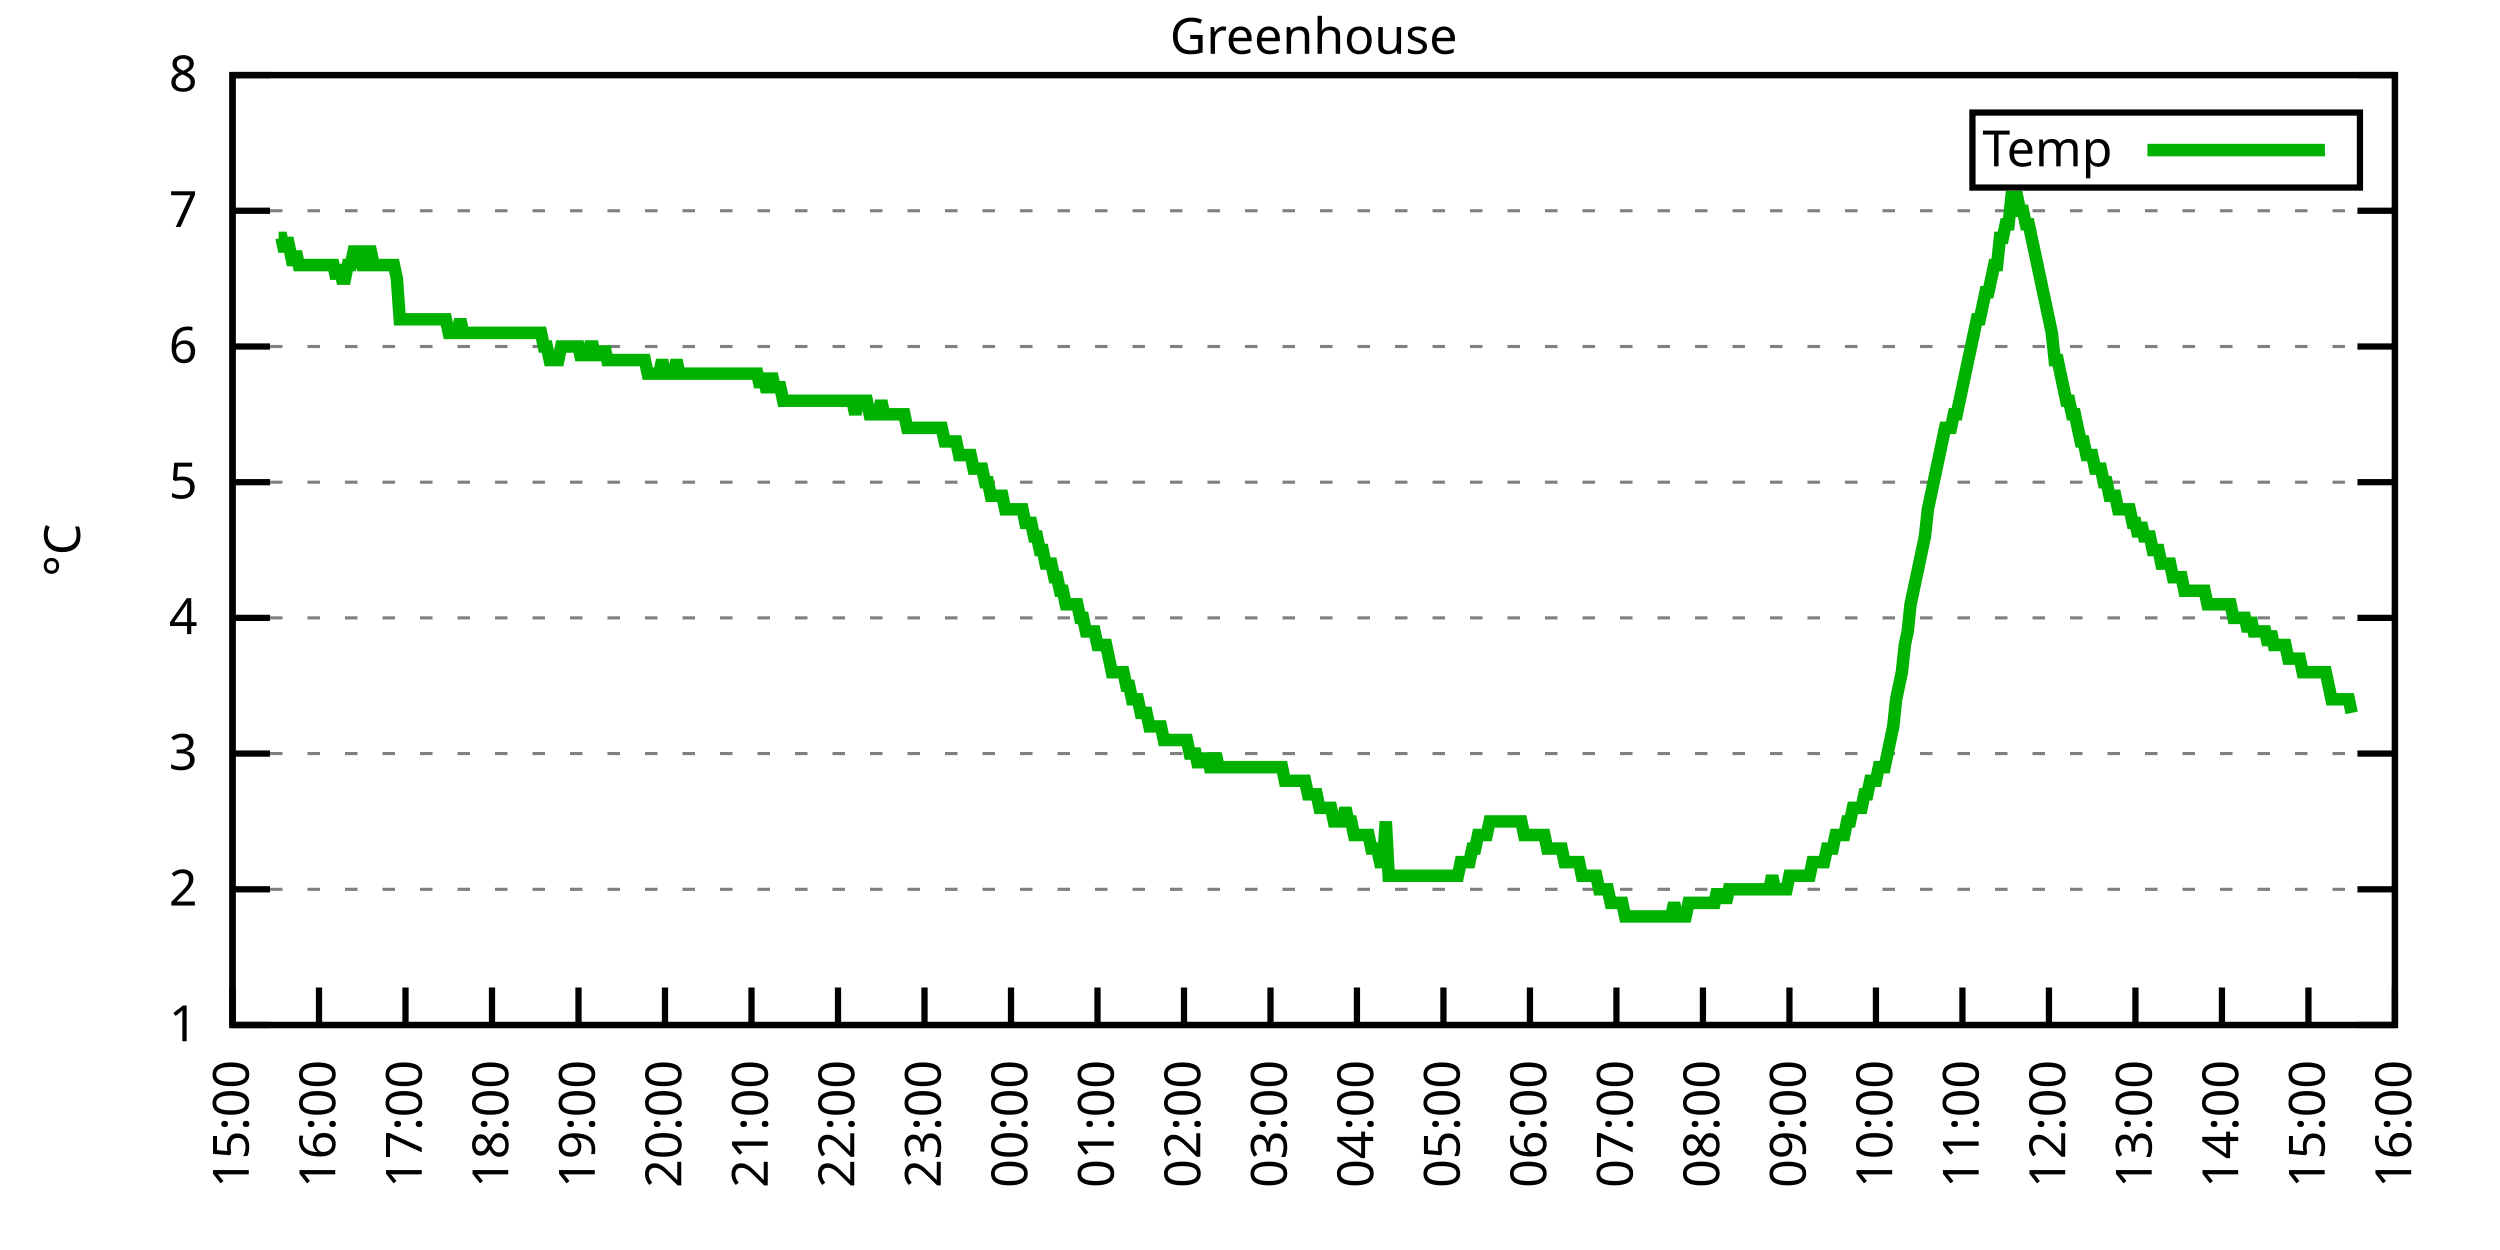
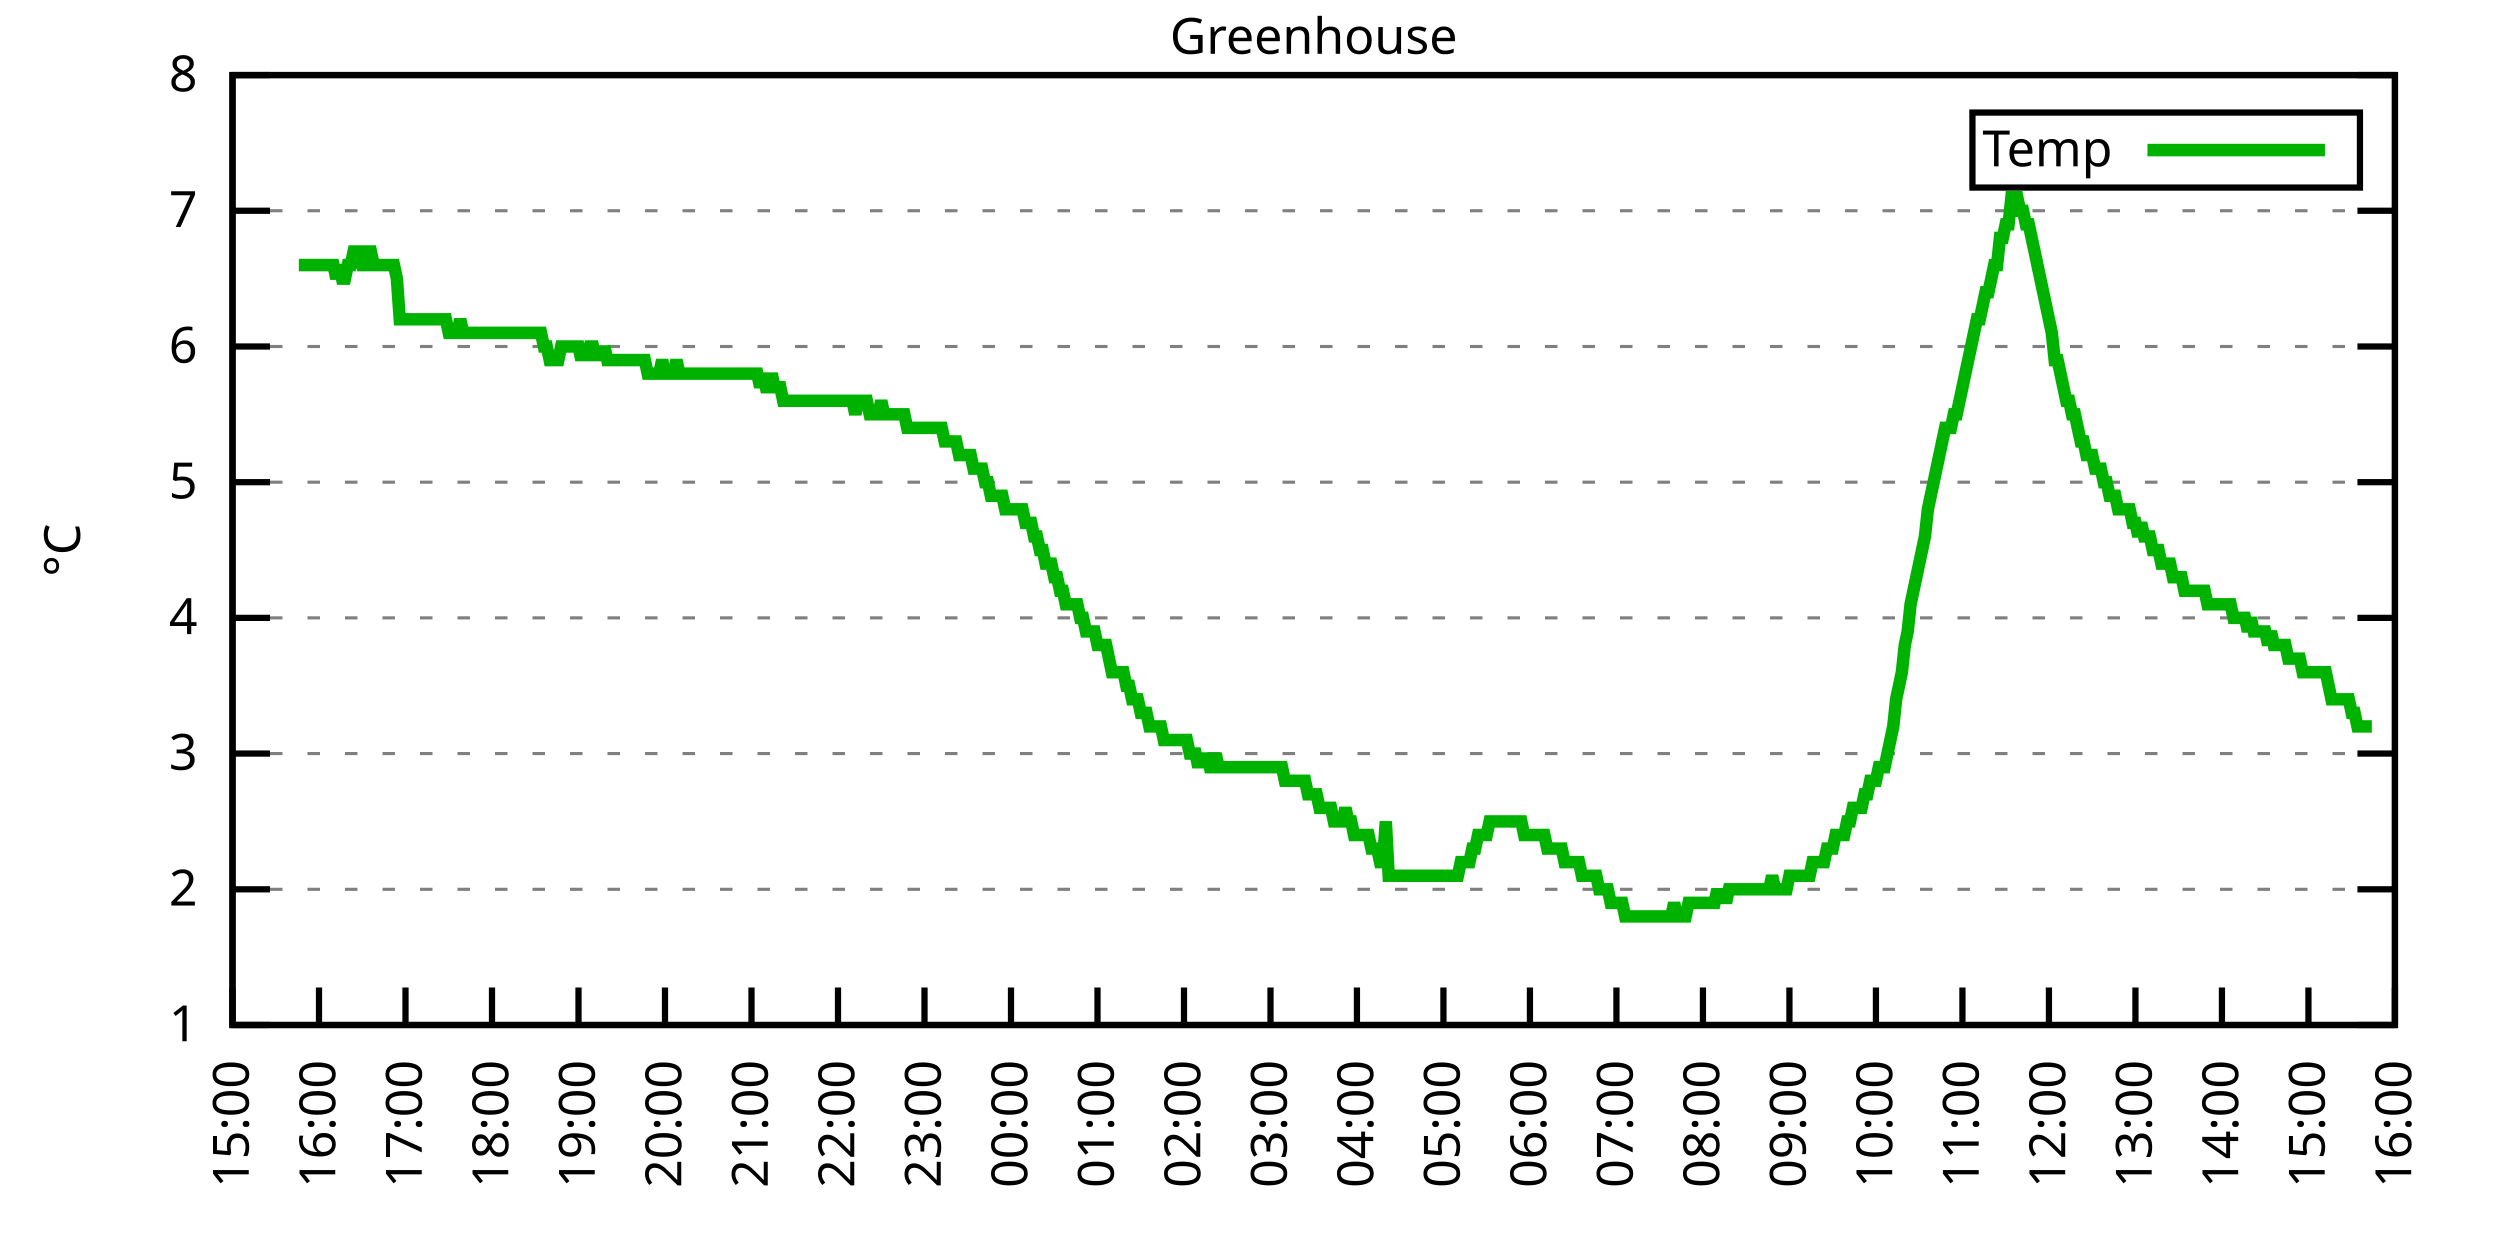
<svg xmlns="http://www.w3.org/2000/svg" xmlns:xlink="http://www.w3.org/1999/xlink" width="400" height="200" viewBox="0 0 400 200">
  <g id="gnuplot_canvas">
    <rect x="0" y="0" width="400" height="200" fill="none" />
    <defs>
      <circle id="gpDot" r="0.5" stroke-width="0.5" stroke="currentColor" />
      <path id="gpPt0" stroke-width="0.333" stroke="currentColor" d="M-1,0 h2 M0,-1 v2" />
      <path id="gpPt1" stroke-width="0.333" stroke="currentColor" d="M-1,-1 L1,1 M1,-1 L-1,1" />
      <path id="gpPt2" stroke-width="0.333" stroke="currentColor" d="M-1,0 L1,0 M0,-1 L0,1 M-1,-1 L1,1 M-1,1 L1,-1" />
      <rect id="gpPt3" stroke-width="0.333" stroke="currentColor" x="-1" y="-1" width="2" height="2" />
      <rect id="gpPt4" stroke-width="0.333" stroke="currentColor" fill="currentColor" x="-1" y="-1" width="2" height="2" />
      <circle id="gpPt5" stroke-width="0.333" stroke="currentColor" cx="0" cy="0" r="1" />
      <use xlink:href="#gpPt5" id="gpPt6" fill="currentColor" stroke="none" />
      <path id="gpPt7" stroke-width="0.333" stroke="currentColor" d="M0,-1.33 L-1.33,0.67 L1.33,0.67 z" />
      <use xlink:href="#gpPt7" id="gpPt8" fill="currentColor" stroke="none" />
      <use xlink:href="#gpPt7" id="gpPt9" stroke="currentColor" transform="rotate(180)" />
      <use xlink:href="#gpPt9" id="gpPt10" fill="currentColor" stroke="none" />
      <use xlink:href="#gpPt3" id="gpPt11" stroke="currentColor" transform="rotate(45)" />
      <use xlink:href="#gpPt11" id="gpPt12" fill="currentColor" stroke="none" />
      <path id="gpPt13" stroke-width="0.333" stroke="currentColor" d="M0,1.330 L1.265,0.411 L0.782,-1.067 L-0.782,-1.076 L-1.265,0.411 z" />
      <use xlink:href="#gpPt13" id="gpPt14" fill="currentColor" stroke="none" />
      <filter id="textbox" filterUnits="objectBoundingBox" x="0" y="0" height="1" width="1">
        <feFlood flood-color="white" flood-opacity="1" result="bgnd" />
        <feComposite in="SourceGraphic" in2="bgnd" operator="atop" />
      </filter>
      <filter id="greybox" filterUnits="objectBoundingBox" x="0" y="0" height="1" width="1">
        <feFlood flood-color="lightgrey" flood-opacity="1" result="grey" />
        <feComposite in="SourceGraphic" in2="grey" operator="atop" />
      </filter>
    </defs>
    <g fill="none" color="white" stroke="currentColor" stroke-width="1.00" stroke-linecap="butt" stroke-linejoin="miter">
</g>
    <g fill="none" color="black" stroke="currentColor" stroke-width="1.00" stroke-linecap="butt" stroke-linejoin="miter">
      <g stroke="none" shape-rendering="crispEdges">
        <polygon fill="rgb(255, 255, 255)" points="37.20,164.00 383.18,164.00 383.18,12.02 37.20,12.02 " />
      </g>
    </g>
    <g fill="none" color="black" stroke="currentColor" stroke-width="1.00" stroke-linecap="butt" stroke-linejoin="miter">
</g>
    <g fill="none" color="black" stroke="black" stroke-width="0.50" stroke-linecap="butt" stroke-linejoin="miter">
</g>
    <g fill="none" color="gray" stroke="currentColor" stroke-width="0.50" stroke-linecap="butt" stroke-linejoin="miter">
      <path stroke="gray" stroke-dasharray="2,4" class="gridline" d="M37.20,164.00 L383.19,164.00  " />
    </g>
    <g fill="none" color="gray" stroke="gray" stroke-width="1.00" stroke-linecap="butt" stroke-linejoin="miter">
</g>
    <g fill="none" color="black" stroke="currentColor" stroke-width="1.00" stroke-linecap="butt" stroke-linejoin="miter">
      <path stroke="black" d="M37.20,164.00 L43.20,164.00 M383.19,164.00 L377.19,164.00  " />
      <g transform="translate(31.60,166.60)" stroke="none" fill="black" font-family="Sans" font-size="8.00" text-anchor="end">
        <text>
          <tspan font-family="Sans"> 1</tspan>
        </text>
      </g>
    </g>
    <g fill="none" color="black" stroke="currentColor" stroke-width="1.00" stroke-linecap="butt" stroke-linejoin="miter">
</g>
    <g fill="none" color="black" stroke="black" stroke-width="0.50" stroke-linecap="butt" stroke-linejoin="miter">
</g>
    <g fill="none" color="gray" stroke="currentColor" stroke-width="0.50" stroke-linecap="butt" stroke-linejoin="miter">
      <path stroke="gray" stroke-dasharray="2,4" class="gridline" d="M37.20,142.29 L383.19,142.29  " />
    </g>
    <g fill="none" color="gray" stroke="gray" stroke-width="1.00" stroke-linecap="butt" stroke-linejoin="miter">
</g>
    <g fill="none" color="black" stroke="currentColor" stroke-width="1.00" stroke-linecap="butt" stroke-linejoin="miter">
      <path stroke="black" d="M37.20,142.29 L43.20,142.29 M383.19,142.29 L377.19,142.29  " />
      <g transform="translate(31.60,144.89)" stroke="none" fill="black" font-family="Sans" font-size="8.00" text-anchor="end">
        <text>
          <tspan font-family="Sans"> 2</tspan>
        </text>
      </g>
    </g>
    <g fill="none" color="black" stroke="currentColor" stroke-width="1.00" stroke-linecap="butt" stroke-linejoin="miter">
</g>
    <g fill="none" color="black" stroke="black" stroke-width="0.50" stroke-linecap="butt" stroke-linejoin="miter">
</g>
    <g fill="none" color="gray" stroke="currentColor" stroke-width="0.50" stroke-linecap="butt" stroke-linejoin="miter">
      <path stroke="gray" stroke-dasharray="2,4" class="gridline" d="M37.20,120.57 L383.19,120.57  " />
    </g>
    <g fill="none" color="gray" stroke="gray" stroke-width="1.00" stroke-linecap="butt" stroke-linejoin="miter">
</g>
    <g fill="none" color="black" stroke="currentColor" stroke-width="1.00" stroke-linecap="butt" stroke-linejoin="miter">
      <path stroke="black" d="M37.20,120.57 L43.20,120.57 M383.19,120.57 L377.19,120.57  " />
      <g transform="translate(31.60,123.17)" stroke="none" fill="black" font-family="Sans" font-size="8.00" text-anchor="end">
        <text>
          <tspan font-family="Sans"> 3</tspan>
        </text>
      </g>
    </g>
    <g fill="none" color="black" stroke="currentColor" stroke-width="1.00" stroke-linecap="butt" stroke-linejoin="miter">
</g>
    <g fill="none" color="black" stroke="black" stroke-width="0.50" stroke-linecap="butt" stroke-linejoin="miter">
</g>
    <g fill="none" color="gray" stroke="currentColor" stroke-width="0.50" stroke-linecap="butt" stroke-linejoin="miter">
      <path stroke="gray" stroke-dasharray="2,4" class="gridline" d="M37.20,98.86 L383.19,98.86  " />
    </g>
    <g fill="none" color="gray" stroke="gray" stroke-width="1.00" stroke-linecap="butt" stroke-linejoin="miter">
</g>
    <g fill="none" color="black" stroke="currentColor" stroke-width="1.00" stroke-linecap="butt" stroke-linejoin="miter">
      <path stroke="black" d="M37.20,98.86 L43.20,98.86 M383.19,98.86 L377.19,98.86  " />
      <g transform="translate(31.60,101.46)" stroke="none" fill="black" font-family="Sans" font-size="8.00" text-anchor="end">
        <text>
          <tspan font-family="Sans"> 4</tspan>
        </text>
      </g>
    </g>
    <g fill="none" color="black" stroke="currentColor" stroke-width="1.00" stroke-linecap="butt" stroke-linejoin="miter">
</g>
    <g fill="none" color="black" stroke="black" stroke-width="0.50" stroke-linecap="butt" stroke-linejoin="miter">
</g>
    <g fill="none" color="gray" stroke="currentColor" stroke-width="0.50" stroke-linecap="butt" stroke-linejoin="miter">
      <path stroke="gray" stroke-dasharray="2,4" class="gridline" d="M37.20,77.15 L383.19,77.15  " />
    </g>
    <g fill="none" color="gray" stroke="gray" stroke-width="1.00" stroke-linecap="butt" stroke-linejoin="miter">
</g>
    <g fill="none" color="black" stroke="currentColor" stroke-width="1.00" stroke-linecap="butt" stroke-linejoin="miter">
      <path stroke="black" d="M37.20,77.15 L43.20,77.15 M383.19,77.15 L377.19,77.15  " />
      <g transform="translate(31.60,79.75)" stroke="none" fill="black" font-family="Sans" font-size="8.00" text-anchor="end">
        <text>
          <tspan font-family="Sans"> 5</tspan>
        </text>
      </g>
    </g>
    <g fill="none" color="black" stroke="currentColor" stroke-width="1.00" stroke-linecap="butt" stroke-linejoin="miter">
</g>
    <g fill="none" color="black" stroke="black" stroke-width="0.50" stroke-linecap="butt" stroke-linejoin="miter">
</g>
    <g fill="none" color="gray" stroke="currentColor" stroke-width="0.50" stroke-linecap="butt" stroke-linejoin="miter">
      <path stroke="gray" stroke-dasharray="2,4" class="gridline" d="M37.20,55.44 L383.19,55.44  " />
    </g>
    <g fill="none" color="gray" stroke="gray" stroke-width="1.00" stroke-linecap="butt" stroke-linejoin="miter">
</g>
    <g fill="none" color="black" stroke="currentColor" stroke-width="1.00" stroke-linecap="butt" stroke-linejoin="miter">
      <path stroke="black" d="M37.20,55.44 L43.20,55.44 M383.19,55.44 L377.19,55.44  " />
      <g transform="translate(31.60,58.04)" stroke="none" fill="black" font-family="Sans" font-size="8.00" text-anchor="end">
        <text>
          <tspan font-family="Sans"> 6</tspan>
        </text>
      </g>
    </g>
    <g fill="none" color="black" stroke="currentColor" stroke-width="1.00" stroke-linecap="butt" stroke-linejoin="miter">
</g>
    <g fill="none" color="black" stroke="black" stroke-width="0.50" stroke-linecap="butt" stroke-linejoin="miter">
</g>
    <g fill="none" color="gray" stroke="currentColor" stroke-width="0.50" stroke-linecap="butt" stroke-linejoin="miter">
      <path stroke="gray" stroke-dasharray="2,4" class="gridline" d="M37.20,33.72 L383.19,33.72  " />
    </g>
    <g fill="none" color="gray" stroke="gray" stroke-width="1.00" stroke-linecap="butt" stroke-linejoin="miter">
</g>
    <g fill="none" color="black" stroke="currentColor" stroke-width="1.00" stroke-linecap="butt" stroke-linejoin="miter">
      <path stroke="black" d="M37.20,33.72 L43.20,33.72 M383.19,33.72 L377.19,33.72  " />
      <g transform="translate(31.60,36.32)" stroke="none" fill="black" font-family="Sans" font-size="8.00" text-anchor="end">
        <text>
          <tspan font-family="Sans"> 7</tspan>
        </text>
      </g>
    </g>
    <g fill="none" color="black" stroke="currentColor" stroke-width="1.00" stroke-linecap="butt" stroke-linejoin="miter">
</g>
    <g fill="none" color="black" stroke="black" stroke-width="0.50" stroke-linecap="butt" stroke-linejoin="miter">
</g>
    <g fill="none" color="gray" stroke="currentColor" stroke-width="0.50" stroke-linecap="butt" stroke-linejoin="miter">
      <path stroke="gray" stroke-dasharray="2,4" class="gridline" d="M37.20,12.01 L383.19,12.01  " />
    </g>
    <g fill="none" color="gray" stroke="gray" stroke-width="1.00" stroke-linecap="butt" stroke-linejoin="miter">
</g>
    <g fill="none" color="black" stroke="currentColor" stroke-width="1.00" stroke-linecap="butt" stroke-linejoin="miter">
      <path stroke="black" d="M37.20,12.01 L43.20,12.01 M383.19,12.01 L377.19,12.01  " />
      <g transform="translate(31.60,14.61)" stroke="none" fill="black" font-family="Sans" font-size="8.00" text-anchor="end">
        <text>
          <tspan font-family="Sans"> 8</tspan>
        </text>
      </g>
    </g>
    <g fill="none" color="black" stroke="currentColor" stroke-width="1.00" stroke-linecap="butt" stroke-linejoin="miter">
      <path stroke="black" d="M37.20,164.00 L37.20,158.00  " />
      <g transform="translate(39.80,169.60) rotate(270.00)" stroke="none" fill="black" font-family="Sans" font-size="8.00" text-anchor="end">
        <text>
          <tspan font-family="Sans">15:00</tspan>
        </text>
      </g>
    </g>
    <g fill="none" color="black" stroke="currentColor" stroke-width="1.00" stroke-linecap="butt" stroke-linejoin="miter">
      <path stroke="black" d="M51.04,164.00 L51.04,158.00  " />
      <g transform="translate(53.64,169.60) rotate(270.00)" stroke="none" fill="black" font-family="Sans" font-size="8.00" text-anchor="end">
        <text>
          <tspan font-family="Sans">16:00</tspan>
        </text>
      </g>
    </g>
    <g fill="none" color="black" stroke="currentColor" stroke-width="1.00" stroke-linecap="butt" stroke-linejoin="miter">
      <path stroke="black" d="M64.88,164.00 L64.88,158.00  " />
      <g transform="translate(67.48,169.60) rotate(270.00)" stroke="none" fill="black" font-family="Sans" font-size="8.00" text-anchor="end">
        <text>
          <tspan font-family="Sans">17:00</tspan>
        </text>
      </g>
    </g>
    <g fill="none" color="black" stroke="currentColor" stroke-width="1.00" stroke-linecap="butt" stroke-linejoin="miter">
      <path stroke="black" d="M78.72,164.00 L78.72,158.00  " />
      <g transform="translate(81.32,169.60) rotate(270.00)" stroke="none" fill="black" font-family="Sans" font-size="8.00" text-anchor="end">
        <text>
          <tspan font-family="Sans">18:00</tspan>
        </text>
      </g>
    </g>
    <g fill="none" color="black" stroke="currentColor" stroke-width="1.00" stroke-linecap="butt" stroke-linejoin="miter">
      <path stroke="black" d="M92.56,164.00 L92.56,158.00  " />
      <g transform="translate(95.16,169.60) rotate(270.00)" stroke="none" fill="black" font-family="Sans" font-size="8.00" text-anchor="end">
        <text>
          <tspan font-family="Sans">19:00</tspan>
        </text>
      </g>
    </g>
    <g fill="none" color="black" stroke="currentColor" stroke-width="1.00" stroke-linecap="butt" stroke-linejoin="miter">
      <path stroke="black" d="M106.40,164.00 L106.40,158.00  " />
      <g transform="translate(109.00,169.60) rotate(270.00)" stroke="none" fill="black" font-family="Sans" font-size="8.00" text-anchor="end">
        <text>
          <tspan font-family="Sans">20:00</tspan>
        </text>
      </g>
    </g>
    <g fill="none" color="black" stroke="currentColor" stroke-width="1.00" stroke-linecap="butt" stroke-linejoin="miter">
      <path stroke="black" d="M120.24,164.00 L120.24,158.00  " />
      <g transform="translate(122.84,169.60) rotate(270.00)" stroke="none" fill="black" font-family="Sans" font-size="8.00" text-anchor="end">
        <text>
          <tspan font-family="Sans">21:00</tspan>
        </text>
      </g>
    </g>
    <g fill="none" color="black" stroke="currentColor" stroke-width="1.00" stroke-linecap="butt" stroke-linejoin="miter">
      <path stroke="black" d="M134.08,164.00 L134.08,158.00  " />
      <g transform="translate(136.68,169.60) rotate(270.00)" stroke="none" fill="black" font-family="Sans" font-size="8.00" text-anchor="end">
        <text>
          <tspan font-family="Sans">22:00</tspan>
        </text>
      </g>
    </g>
    <g fill="none" color="black" stroke="currentColor" stroke-width="1.00" stroke-linecap="butt" stroke-linejoin="miter">
      <path stroke="black" d="M147.92,164.00 L147.92,158.00  " />
      <g transform="translate(150.52,169.60) rotate(270.00)" stroke="none" fill="black" font-family="Sans" font-size="8.00" text-anchor="end">
        <text>
          <tspan font-family="Sans">23:00</tspan>
        </text>
      </g>
    </g>
    <g fill="none" color="black" stroke="currentColor" stroke-width="1.00" stroke-linecap="butt" stroke-linejoin="miter">
      <path stroke="black" d="M161.76,164.00 L161.76,158.00  " />
      <g transform="translate(164.36,169.60) rotate(270.00)" stroke="none" fill="black" font-family="Sans" font-size="8.00" text-anchor="end">
        <text>
          <tspan font-family="Sans">00:00</tspan>
        </text>
      </g>
    </g>
    <g fill="none" color="black" stroke="currentColor" stroke-width="1.00" stroke-linecap="butt" stroke-linejoin="miter">
      <path stroke="black" d="M175.60,164.00 L175.60,158.00  " />
      <g transform="translate(178.20,169.60) rotate(270.00)" stroke="none" fill="black" font-family="Sans" font-size="8.00" text-anchor="end">
        <text>
          <tspan font-family="Sans">01:00</tspan>
        </text>
      </g>
    </g>
    <g fill="none" color="black" stroke="currentColor" stroke-width="1.00" stroke-linecap="butt" stroke-linejoin="miter">
      <path stroke="black" d="M189.44,164.00 L189.44,158.00  " />
      <g transform="translate(192.04,169.60) rotate(270.00)" stroke="none" fill="black" font-family="Sans" font-size="8.00" text-anchor="end">
        <text>
          <tspan font-family="Sans">02:00</tspan>
        </text>
      </g>
    </g>
    <g fill="none" color="black" stroke="currentColor" stroke-width="1.00" stroke-linecap="butt" stroke-linejoin="miter">
      <path stroke="black" d="M203.28,164.00 L203.28,158.00  " />
      <g transform="translate(205.88,169.60) rotate(270.00)" stroke="none" fill="black" font-family="Sans" font-size="8.00" text-anchor="end">
        <text>
          <tspan font-family="Sans">03:00</tspan>
        </text>
      </g>
    </g>
    <g fill="none" color="black" stroke="currentColor" stroke-width="1.00" stroke-linecap="butt" stroke-linejoin="miter">
      <path stroke="black" d="M217.11,164.00 L217.11,158.00  " />
      <g transform="translate(219.71,169.60) rotate(270.00)" stroke="none" fill="black" font-family="Sans" font-size="8.00" text-anchor="end">
        <text>
          <tspan font-family="Sans">04:00</tspan>
        </text>
      </g>
    </g>
    <g fill="none" color="black" stroke="currentColor" stroke-width="1.00" stroke-linecap="butt" stroke-linejoin="miter">
      <path stroke="black" d="M230.95,164.00 L230.95,158.00  " />
      <g transform="translate(233.55,169.60) rotate(270.00)" stroke="none" fill="black" font-family="Sans" font-size="8.00" text-anchor="end">
        <text>
          <tspan font-family="Sans">05:00</tspan>
        </text>
      </g>
    </g>
    <g fill="none" color="black" stroke="currentColor" stroke-width="1.00" stroke-linecap="butt" stroke-linejoin="miter">
      <path stroke="black" d="M244.79,164.00 L244.79,158.00  " />
      <g transform="translate(247.39,169.60) rotate(270.00)" stroke="none" fill="black" font-family="Sans" font-size="8.00" text-anchor="end">
        <text>
          <tspan font-family="Sans">06:00</tspan>
        </text>
      </g>
    </g>
    <g fill="none" color="black" stroke="currentColor" stroke-width="1.00" stroke-linecap="butt" stroke-linejoin="miter">
      <path stroke="black" d="M258.63,164.00 L258.63,158.00  " />
      <g transform="translate(261.23,169.60) rotate(270.00)" stroke="none" fill="black" font-family="Sans" font-size="8.00" text-anchor="end">
        <text>
          <tspan font-family="Sans">07:00</tspan>
        </text>
      </g>
    </g>
    <g fill="none" color="black" stroke="currentColor" stroke-width="1.00" stroke-linecap="butt" stroke-linejoin="miter">
      <path stroke="black" d="M272.47,164.00 L272.47,158.00  " />
      <g transform="translate(275.07,169.60) rotate(270.00)" stroke="none" fill="black" font-family="Sans" font-size="8.00" text-anchor="end">
        <text>
          <tspan font-family="Sans">08:00</tspan>
        </text>
      </g>
    </g>
    <g fill="none" color="black" stroke="currentColor" stroke-width="1.00" stroke-linecap="butt" stroke-linejoin="miter">
      <path stroke="black" d="M286.31,164.00 L286.31,158.00  " />
      <g transform="translate(288.91,169.60) rotate(270.00)" stroke="none" fill="black" font-family="Sans" font-size="8.00" text-anchor="end">
        <text>
          <tspan font-family="Sans">09:00</tspan>
        </text>
      </g>
    </g>
    <g fill="none" color="black" stroke="currentColor" stroke-width="1.00" stroke-linecap="butt" stroke-linejoin="miter">
      <path stroke="black" d="M300.15,164.00 L300.15,158.00  " />
      <g transform="translate(302.75,169.60) rotate(270.00)" stroke="none" fill="black" font-family="Sans" font-size="8.00" text-anchor="end">
        <text>
          <tspan font-family="Sans">10:00</tspan>
        </text>
      </g>
    </g>
    <g fill="none" color="black" stroke="currentColor" stroke-width="1.00" stroke-linecap="butt" stroke-linejoin="miter">
      <path stroke="black" d="M313.99,164.00 L313.99,158.00  " />
      <g transform="translate(316.59,169.60) rotate(270.00)" stroke="none" fill="black" font-family="Sans" font-size="8.00" text-anchor="end">
        <text>
          <tspan font-family="Sans">11:00</tspan>
        </text>
      </g>
    </g>
    <g fill="none" color="black" stroke="currentColor" stroke-width="1.00" stroke-linecap="butt" stroke-linejoin="miter">
      <path stroke="black" d="M327.83,164.00 L327.83,158.00  " />
      <g transform="translate(330.43,169.60) rotate(270.00)" stroke="none" fill="black" font-family="Sans" font-size="8.00" text-anchor="end">
        <text>
          <tspan font-family="Sans">12:00</tspan>
        </text>
      </g>
    </g>
    <g fill="none" color="black" stroke="currentColor" stroke-width="1.00" stroke-linecap="butt" stroke-linejoin="miter">
      <path stroke="black" d="M341.67,164.00 L341.67,158.00  " />
      <g transform="translate(344.27,169.60) rotate(270.00)" stroke="none" fill="black" font-family="Sans" font-size="8.00" text-anchor="end">
        <text>
          <tspan font-family="Sans">13:00</tspan>
        </text>
      </g>
    </g>
    <g fill="none" color="black" stroke="currentColor" stroke-width="1.00" stroke-linecap="butt" stroke-linejoin="miter">
      <path stroke="black" d="M355.51,164.00 L355.51,158.00  " />
      <g transform="translate(358.11,169.60) rotate(270.00)" stroke="none" fill="black" font-family="Sans" font-size="8.00" text-anchor="end">
        <text>
          <tspan font-family="Sans">14:00</tspan>
        </text>
      </g>
    </g>
    <g fill="none" color="black" stroke="currentColor" stroke-width="1.00" stroke-linecap="butt" stroke-linejoin="miter">
      <path stroke="black" d="M369.35,164.00 L369.35,158.00  " />
      <g transform="translate(371.95,169.60) rotate(270.00)" stroke="none" fill="black" font-family="Sans" font-size="8.00" text-anchor="end">
        <text>
          <tspan font-family="Sans">15:00</tspan>
        </text>
      </g>
    </g>
    <g fill="none" color="black" stroke="currentColor" stroke-width="1.00" stroke-linecap="butt" stroke-linejoin="miter">
      <path stroke="black" d="M383.19,164.00 L383.19,158.00  " />
      <g transform="translate(385.79,169.60) rotate(270.00)" stroke="none" fill="black" font-family="Sans" font-size="8.00" text-anchor="end">
        <text>
          <tspan font-family="Sans">16:00</tspan>
        </text>
      </g>
    </g>
    <g fill="none" color="black" stroke="currentColor" stroke-width="1.00" stroke-linecap="butt" stroke-linejoin="miter">
</g>
    <g fill="none" color="black" stroke="currentColor" stroke-width="1.00" stroke-linecap="butt" stroke-linejoin="miter">
      <path stroke="black" d="M37.20,12.01 L37.20,164.00 L383.19,164.00 L383.19,12.01 L37.20,12.01 Z  " />
    </g>
    <g fill="none" color="black" stroke="currentColor" stroke-width="1.00" stroke-linecap="butt" stroke-linejoin="miter">
</g>
    <g fill="none" color="black" stroke="currentColor" stroke-width="1.00" stroke-linecap="butt" stroke-linejoin="miter">
      <path stroke="black" d="M315.59,30.01 L315.59,18.01 L377.59,18.01 L377.59,30.01 L315.59,30.01 Z  " />
    </g>
    <g id="Greenhouse_plot_1">
      <g fill="none" color="white" stroke="black" stroke-width="2.00" stroke-linecap="butt" stroke-linejoin="miter">
</g>
      <g fill="none" color="black" stroke="currentColor" stroke-width="2.00" stroke-linecap="butt" stroke-linejoin="miter">
        <g transform="translate(337.99,26.61)" stroke="none" fill="black" font-family="Sans" font-size="8.00" text-anchor="end">
          <text>
            <tspan font-family="Sans">Temp</tspan>
          </text>
        </g>
      </g>
      <g fill="none" color="black" stroke="currentColor" stroke-width="2.00" stroke-linecap="butt" stroke-linejoin="miter">
-         <path stroke="rgb(  0, 178,   0)" d="M343.59,24.01 L371.99,24.01 M44.58,38.07 L45.04,38.07 L45.50,40.24 L45.97,38.07 L46.43,40.24 L46.89,42.41   L47.35,40.24 L47.81,42.41 L48.27,42.41 L48.73,42.41 L49.19,42.41 L49.66,42.41 L50.12,42.41 L50.58,42.41   L51.04,42.41 L51.50,42.41 L51.96,42.41 L52.42,42.41 L52.88,42.41 L53.35,42.41 L53.81,44.58 L54.27,42.41   L54.73,44.58 L55.19,44.58 L55.65,42.41 L56.11,42.41 L56.58,40.24 L57.04,40.24 L57.50,40.24 L57.96,42.41   L58.42,42.41 L58.88,40.24 L59.34,40.24 L59.80,42.41 L60.27,42.41 L60.73,42.41 L61.19,42.41 L61.65,42.41   L62.11,42.41 L62.57,42.41 L63.03,42.41 L63.50,44.58 L63.96,51.09 L64.42,51.09 L64.88,51.09 L65.34,51.09   L65.80,51.09 L66.26,51.09 L66.72,51.09 L67.19,51.09 L67.65,51.09 L68.11,51.09 L68.57,51.09 L69.03,51.09   L69.49,51.09 L69.95,51.09 L70.42,51.09 L70.88,51.09 L71.34,51.09 L71.80,53.26 L72.26,53.26 L72.72,53.26   L73.18,53.26 L73.64,51.09 L74.11,53.26 L74.57,53.26 L75.03,53.26 L75.49,53.26 L75.95,53.26 L76.41,53.26   L76.87,53.26 L77.33,53.26 L77.80,53.26 L78.26,53.26 L78.72,53.26 L79.18,53.26 L79.64,53.26 L80.10,53.26   L80.56,53.26 L81.03,53.26 L81.49,53.26 L81.95,53.26 L82.41,53.26 L82.87,53.26 L83.33,53.26 L83.79,53.26   L84.25,53.26 L84.72,53.26 L85.18,53.26 L85.64,53.26 L86.10,53.26 L86.56,53.26 L87.02,55.44 L87.48,55.44   L87.95,57.61 L88.41,57.61 L88.87,57.61 L89.33,57.61 L89.79,55.44 L90.25,55.44 L90.71,55.44 L91.17,55.44   L91.64,55.44 L92.10,55.44 L92.56,55.44 L93.02,57.61 L93.48,55.44 L93.94,57.61 L94.40,55.44 L94.87,55.44   L95.33,57.61 L95.79,55.44 L96.25,57.61 L96.71,55.44 L97.17,57.61 L97.63,57.61 L98.09,57.61 L98.56,57.61   L99.02,57.61 L99.48,57.61 L99.94,57.61 L100.40,57.61 L100.86,57.61 L101.32,57.61 L101.78,57.61 L102.25,57.61   L102.71,57.61 L103.17,57.61 L103.63,59.78 L104.09,59.78 L104.55,59.78 L105.01,59.78 L105.48,59.78 L105.94,57.61   L106.40,59.78 L106.86,59.78 L107.32,59.78 L107.78,59.78 L108.24,57.61 L108.70,59.78 L109.17,59.78 L109.63,59.78   L110.09,59.78 L110.55,59.78 L111.01,59.78 L111.47,59.78 L111.93,59.78 L112.40,59.78 L112.86,59.78 L113.32,59.78   L113.78,59.78 L114.24,59.78 L114.70,59.78 L115.16,59.78 L115.62,59.78 L116.09,59.78 L116.55,59.78 L117.01,59.78   L117.47,59.78 L117.93,59.78 L118.39,59.78 L118.85,59.78 L119.31,59.78 L119.78,59.78 L120.24,59.78 L120.70,59.78   L121.16,59.78 L121.62,61.95 L122.08,59.78 L122.54,61.95 L123.01,61.95 L123.47,59.78 L123.93,61.95 L124.39,61.95   L124.85,61.95 L125.31,64.12 L125.77,64.12 L126.23,64.12 L126.70,64.12 L127.16,64.12 L127.62,64.12 L128.08,64.12   L128.54,64.12 L129.00,64.12 L129.46,64.12 L129.93,64.12 L130.39,64.12 L130.85,64.12 L131.31,64.12 L131.77,64.12   L132.23,64.12 L132.69,64.12 L133.15,64.12 L133.62,64.12 L134.08,64.12 L134.54,64.12 L135.00,64.12 L135.46,64.12   L135.92,64.12 L136.38,64.12 L136.85,66.29 L137.31,64.12 L137.77,64.12 L138.23,64.12 L138.69,64.12 L139.15,66.29   L139.61,66.29 L140.07,66.29 L140.54,66.29 L141.00,64.12 L141.46,66.29 L141.92,66.29 L142.38,66.29 L142.84,66.29   L143.30,66.29 L143.76,66.29 L144.23,66.29 L144.69,66.29 L145.15,68.46 L145.61,68.46 L146.07,68.46 L146.53,68.46   L146.99,68.46 L147.46,68.46 L147.92,68.46 L148.38,68.46 L148.84,68.46 L149.30,68.46 L149.76,68.46 L150.22,68.46   L150.68,68.46 L151.15,70.63 L151.61,70.63 L152.07,70.63 L152.53,70.63 L152.99,70.63 L153.45,72.81 L153.91,72.81   L154.38,72.81 L154.84,72.81 L155.30,72.81 L155.76,74.98 L156.22,74.98 L156.68,74.98 L157.14,74.98 L157.60,77.15   L158.07,77.15 L158.53,79.32 L158.99,79.32 L159.45,79.32 L159.91,79.32 L160.37,79.32 L160.83,81.49 L161.30,81.49   L161.76,81.49 L162.22,81.49 L162.68,81.49 L163.14,81.49 L163.60,81.49 L164.06,83.66 L164.52,83.66 L164.99,83.66   L165.45,85.83 L165.91,85.83 L166.37,88.00 L166.83,88.00 L167.29,90.18 L167.75,90.18 L168.21,90.18 L168.68,92.35   L169.14,92.35 L169.60,94.52 L170.06,94.52 L170.52,96.69 L170.98,96.69 L171.44,96.69 L171.91,96.69 L172.37,96.69   L172.83,98.86 L173.29,98.86 L173.75,101.03 L174.21,101.03 L174.67,101.03 L175.13,101.03 L175.60,103.20 L176.06,103.20   L176.52,103.20 L176.98,103.20 L177.44,105.38 L177.90,107.55 L178.36,107.55 L178.83,107.55 L179.29,107.55 L179.75,107.55   L180.21,109.72 L180.67,109.72 L181.13,111.89 L181.59,111.89 L182.05,111.89 L182.52,114.06 L182.98,114.06 L183.44,114.06   L183.90,116.23 L184.36,116.23 L184.82,116.23 L185.28,116.23 L185.75,116.23 L186.21,118.40 L186.67,118.40 L187.13,118.40   L187.59,118.40 L188.05,118.40 L188.51,118.40 L188.97,118.40 L189.44,118.40 L189.90,118.40 L190.36,120.57 L190.82,120.57   L191.28,120.57 L191.74,122.75 L192.20,120.57 L192.66,122.75 L193.13,120.57 L193.59,122.75 L194.05,122.75 L194.51,120.57   L194.97,122.75 L195.43,122.75 L195.89,122.75 L196.36,122.75 L196.82,122.75 L197.28,122.75 L197.74,122.75 L198.20,122.75   L198.66,122.75 L199.12,122.75 L199.58,122.75 L200.05,122.75 L200.51,122.75 L200.97,122.75 L201.43,122.75 L201.89,122.75   L202.35,122.75 L202.81,122.75 L203.28,122.75 L203.74,122.75 L204.20,122.75 L204.66,122.75 L205.12,122.75 L205.58,124.92   L206.04,124.92 L206.50,124.92 L206.97,124.92 L207.43,124.92 L207.89,124.92 L208.35,124.92 L208.81,124.92 L209.27,127.09   L209.73,127.09 L210.20,127.09 L210.66,127.09 L211.12,129.26 L211.58,129.26 L212.04,129.26 L212.50,129.26 L212.96,129.26   L213.42,131.43 L213.89,131.43 L214.35,131.43 L214.81,131.43 L215.27,129.26 L215.73,131.43 L216.19,131.43 L216.65,133.60   L217.11,133.60 L217.58,133.60 L218.04,133.60 L218.50,133.60 L218.96,133.60 L219.42,135.77 L219.88,135.77 L220.34,135.77   L220.81,137.94 L221.27,137.94 L221.73,131.43 L222.19,140.12 L222.65,140.12 L223.11,140.12 L223.57,140.12 L224.03,140.12   L224.50,140.12 L224.96,140.12 L225.42,140.12 L225.88,140.12 L226.34,140.12 L226.80,140.12 L227.26,140.12 L227.73,140.12   L228.19,140.12 L228.65,140.12 L229.11,140.12 L229.57,140.12 L230.03,140.12 L230.49,140.12 L230.95,140.12 L231.42,140.12   L231.88,140.12 L232.34,140.12 L232.80,140.12 L233.26,140.12 L233.72,137.94 L234.18,137.94 L234.64,137.94 L235.11,137.94   L235.57,135.77 L236.03,135.77 L236.49,133.60 L236.95,133.60 L237.41,133.60 L237.87,133.60 L238.34,131.43 L238.80,131.43   L239.26,131.43 L239.72,131.43 L240.18,131.43 L240.64,131.43 L241.10,131.43 L241.56,131.43 L242.03,131.43 L242.49,131.43   L242.95,131.43 L243.41,131.43 L243.87,133.60 L244.33,133.60 L244.79,133.60 L245.26,133.60 L245.72,133.60 L246.18,133.60   L246.64,133.60 L247.10,133.60 L247.56,135.77 L248.02,135.77 L248.48,135.77 L248.95,135.77 L249.41,135.77 L249.87,135.77   L250.33,137.94 L250.79,137.94 L251.25,137.94 L251.71,137.94 L252.18,137.94 L252.64,137.94 L253.10,140.12 L253.56,140.12   L254.02,140.12 L254.48,140.12 L254.94,140.12 L255.40,140.12 L255.87,142.29 L256.33,142.29 L256.79,142.29 L257.25,142.29   L257.71,144.46 L258.17,144.46 L258.63,144.46 L259.09,144.46 L259.56,144.46 L260.02,146.63 L260.48,146.63 L260.94,146.63   L261.40,146.63 L261.86,146.63 L262.32,146.63 L262.79,146.63 L263.25,146.63 L263.71,146.63 L264.17,146.63 L264.63,146.63   L265.09,146.63 L265.55,146.63 L266.01,146.63 L266.48,146.63 L266.94,146.63 L267.40,146.63 L267.86,144.46 L268.32,146.63   L268.78,146.63 L269.24,146.63 L269.71,146.63 L270.17,144.46 L270.63,144.46 L271.09,144.46 L271.55,144.46 L272.01,144.46   L272.47,144.46 L272.93,144.46 L273.40,144.46 L273.86,144.46 L274.32,144.46 L274.78,142.29 L275.24,144.46 L275.70,142.29   L276.16,144.46 L276.63,142.29 L277.09,142.29 L277.55,142.29 L278.01,142.29 L278.47,142.29 L278.93,142.29 L279.39,142.29   L279.85,142.29 L280.32,142.29 L280.78,142.29 L281.24,142.29 L281.70,142.29 L282.16,142.29 L282.62,142.29 L283.08,142.29   L283.54,140.12 L284.01,142.29 L284.47,142.29 L284.93,142.29 L285.39,142.29 L285.85,142.29 L286.31,140.12 L286.77,140.12   L287.24,140.12 L287.70,140.12 L288.16,140.12 L288.62,140.12 L289.08,140.12 L289.54,140.12 L290.00,137.94 L290.46,137.94   L290.93,137.94 L291.39,137.94 L291.85,137.94 L292.31,135.77 L292.77,135.77 L293.23,135.77 L293.69,133.60 L294.16,133.60   L294.62,133.60 L295.08,133.60 L295.54,131.43 L296.00,131.43 L296.46,129.26 L296.92,129.26 L297.38,129.26 L297.85,129.26   L298.31,127.09 L298.77,127.09 L299.23,124.92 L299.69,124.92 L300.15,124.92 L300.61,122.75 L301.08,122.75 L301.54,122.75   L302.00,120.57 L302.46,118.40 L302.92,116.23 L303.38,111.89 L303.84,109.72 L304.30,107.55 L304.77,103.20 L305.23,101.03   L305.69,96.69 L306.15,94.52 L306.61,92.35 L307.07,90.18 L307.53,88.00 L307.99,85.83 L308.46,81.49 L308.92,79.32   L309.38,77.15 L309.84,74.98 L310.30,72.81 L310.76,70.63 L311.22,68.46 L311.69,68.46 L312.15,68.46 L312.61,66.29   L313.07,66.29 L313.53,64.12 L313.99,61.95 L314.45,59.78 L314.91,57.61 L315.38,55.44 L315.84,53.26 L316.30,51.09   L316.76,51.09 L317.22,48.92 L317.68,46.75 L318.14,46.75 L318.61,44.58 L319.07,42.41 L319.53,42.41 L319.99,38.07   L320.45,38.07 L320.91,35.89 L321.37,35.89 L321.83,31.55 L322.30,31.55 L322.76,31.55 L323.22,33.72 L323.68,33.72   L324.14,35.89 L324.60,35.89 L325.06,38.07 L325.53,40.24 L325.99,42.41 L326.45,44.58 L326.91,46.75 L327.37,48.92   L327.83,51.09 L328.29,53.26 L328.75,57.61 L329.22,57.61 L329.68,59.78 L330.14,61.95 L330.60,64.12 L331.06,64.12   L331.52,66.29 L331.98,66.29 L332.44,68.46 L332.91,70.63 L333.37,70.63 L333.83,72.81 L334.29,72.81 L334.75,72.81   L335.21,74.98 L335.67,74.98 L336.14,74.98 L336.60,77.15 L337.06,77.15 L337.52,79.32 L337.98,79.32 L338.44,79.32   L338.90,81.49 L339.36,81.49 L339.83,81.49 L340.29,81.49 L340.75,81.49 L341.21,83.66 L341.67,83.66 L342.13,85.83   L342.59,83.66 L343.06,85.83 L343.52,85.83 L343.98,85.83 L344.44,88.00 L344.90,88.00 L345.36,88.00 L345.82,90.18   L346.28,90.18 L346.75,90.18 L347.21,90.18 L347.67,92.35 L348.13,92.35 L348.59,92.35 L349.05,92.35 L349.51,94.52   L349.97,94.52 L350.44,94.52 L350.90,94.52 L351.36,94.52 L351.82,94.52 L352.28,94.52 L352.74,94.52 L353.20,96.69   L353.67,96.69 L354.13,96.69 L354.59,96.69 L355.05,96.69 L355.51,96.69 L355.97,96.69 L356.43,96.69 L356.89,96.69   L357.36,98.86 L357.82,98.86 L358.28,98.86 L358.74,98.86 L359.20,98.86 L359.66,101.03 L360.12,98.86 L360.59,101.03   L361.05,101.03 L361.51,101.03 L361.97,101.03 L362.43,101.03 L362.89,103.20 L363.35,101.03 L363.81,103.20 L364.28,103.20   L364.74,103.20 L365.20,103.20 L365.66,103.20 L366.12,105.38 L366.58,105.38 L367.04,105.38 L367.51,105.38 L367.97,105.38   L368.43,107.55 L368.89,107.55 L369.35,107.55 L369.81,107.55 L370.27,107.55 L370.73,107.55 L371.20,107.55 L371.66,107.55   L372.12,107.55 L372.58,109.72 L373.04,111.89 L373.50,111.89 L373.96,111.89 L374.42,111.89 L374.89,111.89 L375.35,111.89   L375.81,111.89 L376.27,114.06  " />
+         <path stroke="rgb(  0, 178,   0)" d="M343.59,24.01 L371.99,24.01 M47.81,42.41 L48.27,42.41 L48.73,42.41 L49.19,42.41 L49.66,42.41 L50.12,42.41   L50.58,42.41 L51.04,42.41 L51.50,42.41 L51.96,42.41 L52.42,42.41 L52.88,42.41 L53.35,42.41 L53.81,44.58   L54.27,42.41 L54.73,44.58 L55.19,44.58 L55.65,42.41 L56.11,42.41 L56.58,40.24 L57.04,40.24 L57.50,40.24   L57.96,42.41 L58.42,42.41 L58.88,40.24 L59.34,40.24 L59.80,42.41 L60.27,42.41 L60.73,42.41 L61.19,42.41   L61.65,42.41 L62.11,42.41 L62.57,42.41 L63.03,42.41 L63.50,44.58 L63.96,51.09 L64.42,51.09 L64.88,51.09   L65.34,51.09 L65.80,51.09 L66.26,51.09 L66.72,51.09 L67.19,51.09 L67.65,51.09 L68.11,51.09 L68.57,51.09   L69.03,51.09 L69.49,51.09 L69.95,51.09 L70.42,51.09 L70.88,51.09 L71.34,51.09 L71.80,53.26 L72.26,53.26   L72.72,53.26 L73.18,53.26 L73.64,51.09 L74.11,53.26 L74.57,53.26 L75.03,53.26 L75.49,53.26 L75.95,53.26   L76.41,53.26 L76.87,53.26 L77.33,53.26 L77.80,53.26 L78.26,53.26 L78.72,53.26 L79.18,53.26 L79.64,53.26   L80.10,53.26 L80.56,53.26 L81.03,53.26 L81.49,53.26 L81.95,53.26 L82.41,53.26 L82.87,53.26 L83.33,53.26   L83.79,53.26 L84.25,53.26 L84.72,53.26 L85.18,53.26 L85.64,53.26 L86.10,53.26 L86.56,53.26 L87.02,55.44   L87.48,55.44 L87.95,57.61 L88.41,57.61 L88.87,57.61 L89.33,57.61 L89.79,55.44 L90.25,55.44 L90.71,55.44   L91.17,55.44 L91.64,55.44 L92.10,55.44 L92.56,55.44 L93.02,57.61 L93.48,55.44 L93.94,57.61 L94.40,55.44   L94.87,55.44 L95.33,57.61 L95.79,55.44 L96.25,57.61 L96.71,55.44 L97.17,57.61 L97.63,57.61 L98.09,57.61   L98.56,57.61 L99.02,57.61 L99.48,57.61 L99.94,57.61 L100.40,57.61 L100.86,57.61 L101.32,57.61 L101.78,57.61   L102.25,57.61 L102.71,57.61 L103.17,57.61 L103.63,59.78 L104.09,59.78 L104.55,59.78 L105.01,59.78 L105.48,59.78   L105.94,57.61 L106.40,59.78 L106.86,59.78 L107.32,59.78 L107.78,59.78 L108.24,57.61 L108.70,59.78 L109.17,59.78   L109.63,59.78 L110.09,59.78 L110.55,59.78 L111.01,59.78 L111.47,59.78 L111.93,59.78 L112.40,59.78 L112.86,59.78   L113.32,59.78 L113.78,59.78 L114.24,59.78 L114.70,59.78 L115.16,59.78 L115.62,59.78 L116.09,59.78 L116.55,59.78   L117.01,59.78 L117.47,59.78 L117.93,59.78 L118.39,59.78 L118.85,59.78 L119.31,59.78 L119.78,59.78 L120.24,59.78   L120.70,59.78 L121.16,59.78 L121.62,61.95 L122.08,59.78 L122.54,61.95 L123.01,61.95 L123.47,59.78 L123.93,61.95   L124.39,61.95 L124.85,61.95 L125.31,64.12 L125.77,64.12 L126.23,64.12 L126.70,64.12 L127.16,64.12 L127.62,64.12   L128.08,64.12 L128.54,64.12 L129.00,64.12 L129.46,64.12 L129.93,64.12 L130.39,64.12 L130.85,64.12 L131.31,64.12   L131.77,64.12 L132.23,64.12 L132.69,64.12 L133.15,64.12 L133.62,64.12 L134.08,64.12 L134.54,64.12 L135.00,64.12   L135.46,64.12 L135.92,64.12 L136.38,64.12 L136.85,66.29 L137.31,64.12 L137.77,64.12 L138.23,64.12 L138.69,64.12   L139.15,66.29 L139.61,66.29 L140.07,66.29 L140.54,66.29 L141.00,64.12 L141.46,66.29 L141.92,66.29 L142.38,66.29   L142.84,66.29 L143.30,66.29 L143.76,66.29 L144.23,66.29 L144.69,66.29 L145.15,68.46 L145.61,68.46 L146.07,68.46   L146.53,68.46 L146.99,68.46 L147.46,68.46 L147.92,68.46 L148.38,68.46 L148.84,68.46 L149.30,68.46 L149.76,68.46   L150.22,68.46 L150.68,68.46 L151.15,70.63 L151.61,70.63 L152.07,70.63 L152.53,70.63 L152.99,70.63 L153.45,72.81   L153.91,72.81 L154.38,72.81 L154.84,72.81 L155.30,72.81 L155.76,74.98 L156.22,74.98 L156.68,74.98 L157.14,74.98   L157.60,77.15 L158.07,77.15 L158.53,79.32 L158.99,79.32 L159.45,79.32 L159.91,79.32 L160.37,79.32 L160.83,81.49   L161.30,81.49 L161.76,81.49 L162.22,81.49 L162.68,81.49 L163.14,81.49 L163.60,81.49 L164.06,83.66 L164.52,83.66   L164.99,83.66 L165.45,85.83 L165.91,85.83 L166.37,88.00 L166.83,88.00 L167.29,90.18 L167.75,90.18 L168.21,90.18   L168.68,92.35 L169.14,92.35 L169.60,94.52 L170.06,94.52 L170.52,96.69 L170.98,96.69 L171.44,96.69 L171.91,96.69   L172.37,96.69 L172.83,98.86 L173.29,98.86 L173.75,101.03 L174.21,101.03 L174.67,101.03 L175.13,101.03 L175.60,103.20   L176.06,103.20 L176.52,103.20 L176.98,103.20 L177.44,105.38 L177.90,107.55 L178.36,107.55 L178.83,107.55 L179.29,107.55   L179.75,107.55 L180.21,109.72 L180.67,109.72 L181.13,111.89 L181.59,111.89 L182.05,111.89 L182.52,114.06 L182.98,114.06   L183.44,114.06 L183.90,116.23 L184.36,116.23 L184.82,116.23 L185.28,116.23 L185.75,116.23 L186.21,118.40 L186.67,118.40   L187.13,118.40 L187.59,118.40 L188.05,118.40 L188.51,118.40 L188.97,118.40 L189.44,118.40 L189.90,118.40 L190.36,120.57   L190.82,120.57 L191.28,120.57 L191.74,122.75 L192.20,120.57 L192.66,122.75 L193.13,120.57 L193.59,122.75 L194.05,122.75   L194.51,120.57 L194.97,122.75 L195.43,122.75 L195.89,122.75 L196.36,122.75 L196.82,122.75 L197.28,122.75 L197.74,122.75   L198.20,122.75 L198.66,122.75 L199.12,122.75 L199.58,122.75 L200.05,122.75 L200.51,122.75 L200.97,122.75 L201.43,122.75   L201.89,122.75 L202.35,122.75 L202.81,122.75 L203.28,122.75 L203.74,122.75 L204.20,122.75 L204.66,122.75 L205.12,122.75   L205.58,124.92 L206.04,124.92 L206.50,124.92 L206.97,124.92 L207.43,124.92 L207.89,124.92 L208.35,124.92 L208.81,124.92   L209.27,127.09 L209.73,127.09 L210.20,127.09 L210.66,127.09 L211.12,129.26 L211.58,129.26 L212.04,129.26 L212.50,129.26   L212.96,129.26 L213.42,131.43 L213.89,131.43 L214.35,131.43 L214.81,131.43 L215.27,129.26 L215.73,131.43 L216.19,131.43   L216.65,133.60 L217.11,133.60 L217.58,133.60 L218.04,133.60 L218.50,133.60 L218.96,133.60 L219.42,135.77 L219.88,135.77   L220.34,135.77 L220.81,137.94 L221.27,137.94 L221.73,131.43 L222.19,140.12 L222.65,140.12 L223.11,140.12 L223.57,140.12   L224.03,140.12 L224.50,140.12 L224.96,140.12 L225.42,140.12 L225.88,140.12 L226.34,140.12 L226.80,140.12 L227.26,140.12   L227.73,140.12 L228.19,140.12 L228.65,140.12 L229.11,140.12 L229.57,140.12 L230.03,140.12 L230.49,140.12 L230.95,140.12   L231.42,140.12 L231.88,140.12 L232.34,140.12 L232.80,140.12 L233.26,140.12 L233.72,137.94 L234.18,137.94 L234.64,137.94   L235.11,137.94 L235.57,135.77 L236.03,135.77 L236.49,133.60 L236.95,133.60 L237.41,133.60 L237.87,133.60 L238.34,131.43   L238.80,131.43 L239.26,131.43 L239.72,131.43 L240.18,131.43 L240.64,131.43 L241.10,131.43 L241.56,131.43 L242.03,131.43   L242.49,131.43 L242.95,131.43 L243.41,131.43 L243.87,133.60 L244.33,133.60 L244.79,133.60 L245.26,133.60 L245.72,133.60   L246.18,133.60 L246.64,133.60 L247.10,133.60 L247.56,135.77 L248.02,135.77 L248.48,135.77 L248.95,135.77 L249.41,135.77   L249.87,135.77 L250.33,137.94 L250.79,137.94 L251.25,137.94 L251.71,137.94 L252.18,137.94 L252.64,137.94 L253.10,140.12   L253.56,140.12 L254.02,140.12 L254.48,140.12 L254.94,140.12 L255.40,140.12 L255.87,142.29 L256.33,142.29 L256.79,142.29   L257.25,142.29 L257.71,144.46 L258.17,144.46 L258.63,144.46 L259.09,144.46 L259.56,144.46 L260.02,146.63 L260.48,146.63   L260.94,146.63 L261.40,146.63 L261.86,146.63 L262.32,146.63 L262.79,146.63 L263.25,146.63 L263.71,146.63 L264.17,146.63   L264.63,146.63 L265.09,146.63 L265.55,146.63 L266.01,146.63 L266.48,146.63 L266.94,146.63 L267.40,146.63 L267.86,144.46   L268.32,146.63 L268.78,146.63 L269.24,146.63 L269.71,146.63 L270.17,144.46 L270.63,144.46 L271.09,144.46 L271.55,144.46   L272.01,144.46 L272.47,144.46 L272.93,144.46 L273.40,144.46 L273.86,144.46 L274.32,144.46 L274.78,142.29 L275.24,144.46   L275.70,142.29 L276.16,144.46 L276.63,142.29 L277.09,142.29 L277.55,142.29 L278.01,142.29 L278.47,142.29 L278.93,142.29   L279.39,142.29 L279.85,142.29 L280.32,142.29 L280.78,142.29 L281.24,142.29 L281.70,142.29 L282.16,142.29 L282.62,142.29   L283.08,142.29 L283.54,140.12 L284.01,142.29 L284.47,142.29 L284.93,142.29 L285.39,142.29 L285.85,142.29 L286.31,140.12   L286.77,140.12 L287.24,140.12 L287.70,140.12 L288.16,140.12 L288.62,140.12 L289.08,140.12 L289.54,140.12 L290.00,137.94   L290.46,137.94 L290.93,137.94 L291.39,137.94 L291.85,137.94 L292.31,135.77 L292.77,135.77 L293.23,135.77 L293.69,133.60   L294.16,133.60 L294.62,133.60 L295.08,133.60 L295.54,131.43 L296.00,131.43 L296.46,129.26 L296.92,129.26 L297.38,129.26   L297.85,129.26 L298.31,127.09 L298.77,127.09 L299.23,124.92 L299.69,124.92 L300.15,124.92 L300.61,122.75 L301.08,122.75   L301.54,122.75 L302.00,120.57 L302.46,118.40 L302.92,116.23 L303.38,111.89 L303.84,109.72 L304.30,107.55 L304.77,103.20   L305.23,101.03 L305.69,96.69 L306.15,94.52 L306.61,92.35 L307.07,90.18 L307.53,88.00 L307.99,85.83 L308.46,81.49   L308.92,79.32 L309.38,77.15 L309.84,74.98 L310.30,72.81 L310.76,70.63 L311.22,68.46 L311.69,68.46 L312.15,68.46   L312.61,66.29 L313.07,66.29 L313.53,64.12 L313.99,61.95 L314.45,59.78 L314.91,57.61 L315.38,55.44 L315.84,53.26   L316.30,51.09 L316.76,51.09 L317.22,48.92 L317.68,46.75 L318.14,46.75 L318.61,44.58 L319.07,42.41 L319.53,42.41   L319.99,38.07 L320.45,38.07 L320.91,35.89 L321.37,35.89 L321.83,31.55 L322.30,31.55 L322.76,31.55 L323.22,33.72   L323.68,33.72 L324.14,35.89 L324.60,35.89 L325.06,38.07 L325.53,40.24 L325.99,42.41 L326.45,44.58 L326.91,46.75   L327.37,48.92 L327.83,51.09 L328.29,53.26 L328.75,57.61 L329.22,57.61 L329.68,59.78 L330.14,61.95 L330.60,64.12   L331.06,64.12 L331.52,66.29 L331.98,66.29 L332.44,68.46 L332.91,70.63 L333.37,70.63 L333.83,72.81 L334.29,72.81   L334.75,72.81 L335.21,74.98 L335.67,74.98 L336.14,74.98 L336.60,77.15 L337.06,77.15 L337.52,79.32 L337.98,79.32   L338.44,79.32 L338.90,81.49 L339.36,81.49 L339.83,81.49 L340.29,81.49 L340.75,81.49 L341.21,83.66 L341.67,83.66   L342.13,85.83 L342.59,83.66 L343.06,85.83 L343.52,85.83 L343.98,85.83 L344.44,88.00 L344.90,88.00 L345.36,88.00   L345.82,90.18 L346.28,90.18 L346.75,90.18 L347.21,90.18 L347.67,92.35 L348.13,92.35 L348.59,92.35 L349.05,92.35   L349.51,94.52 L349.97,94.52 L350.44,94.52 L350.90,94.52 L351.36,94.52 L351.82,94.52 L352.28,94.52 L352.74,94.52   L353.20,96.69 L353.67,96.69 L354.13,96.69 L354.59,96.69 L355.05,96.69 L355.51,96.69 L355.97,96.69 L356.43,96.69   L356.89,96.69 L357.36,98.86 L357.82,98.86 L358.28,98.86 L358.74,98.86 L359.20,98.86 L359.66,101.03 L360.12,98.86   L360.59,101.03 L361.05,101.03 L361.51,101.03 L361.97,101.03 L362.43,101.03 L362.89,103.20 L363.35,101.03 L363.81,103.20   L364.28,103.20 L364.74,103.20 L365.20,103.20 L365.66,103.20 L366.12,105.38 L366.58,105.38 L367.04,105.38 L367.51,105.38   L367.97,105.38 L368.43,107.55 L368.89,107.55 L369.35,107.55 L369.81,107.55 L370.27,107.55 L370.73,107.55 L371.20,107.55   L371.66,107.55 L372.12,107.55 L372.58,109.72 L373.04,111.89 L373.50,111.89 L373.96,111.89 L374.42,111.89 L374.89,111.89   L375.35,111.89 L375.81,111.89 L376.27,114.06 L376.73,114.06 L377.19,116.23 L377.65,116.23 L378.12,116.23 L378.58,116.23   L379.04,116.23 L379.50,116.23  " />
      </g>
    </g>
    <g fill="none" color="black" stroke="currentColor" stroke-width="2.00" stroke-linecap="butt" stroke-linejoin="miter">
</g>
    <g fill="none" color="black" stroke="black" stroke-width="1.00" stroke-linecap="butt" stroke-linejoin="miter">
</g>
    <g fill="none" color="black" stroke="currentColor" stroke-width="1.00" stroke-linecap="butt" stroke-linejoin="miter">
      <path stroke="black" d="M37.20,12.01 L37.20,164.00 L383.19,164.00 L383.19,12.01 L37.20,12.01 Z  " />
      <g transform="translate(12.80,88.01) rotate(270.00)" stroke="none" fill="black" font-family="Sans" font-size="8.00" text-anchor="middle">
        <text>
          <tspan font-family="Sans">°C</tspan>
        </text>
      </g>
    </g>
    <g fill="none" color="black" stroke="currentColor" stroke-width="1.00" stroke-linecap="butt" stroke-linejoin="miter">
</g>
    <g fill="none" color="black" stroke="currentColor" stroke-width="1.00" stroke-linecap="butt" stroke-linejoin="miter">
      <g transform="translate(210.19,8.61)" stroke="none" fill="black" font-family="Sans" font-size="8.00" text-anchor="middle">
        <text>
          <tspan font-family="Sans">Greenhouse</tspan>
        </text>
      </g>
    </g>
    <g fill="none" color="black" stroke="currentColor" stroke-width="1.00" stroke-linecap="butt" stroke-linejoin="miter">
</g>
  </g>
</svg>
